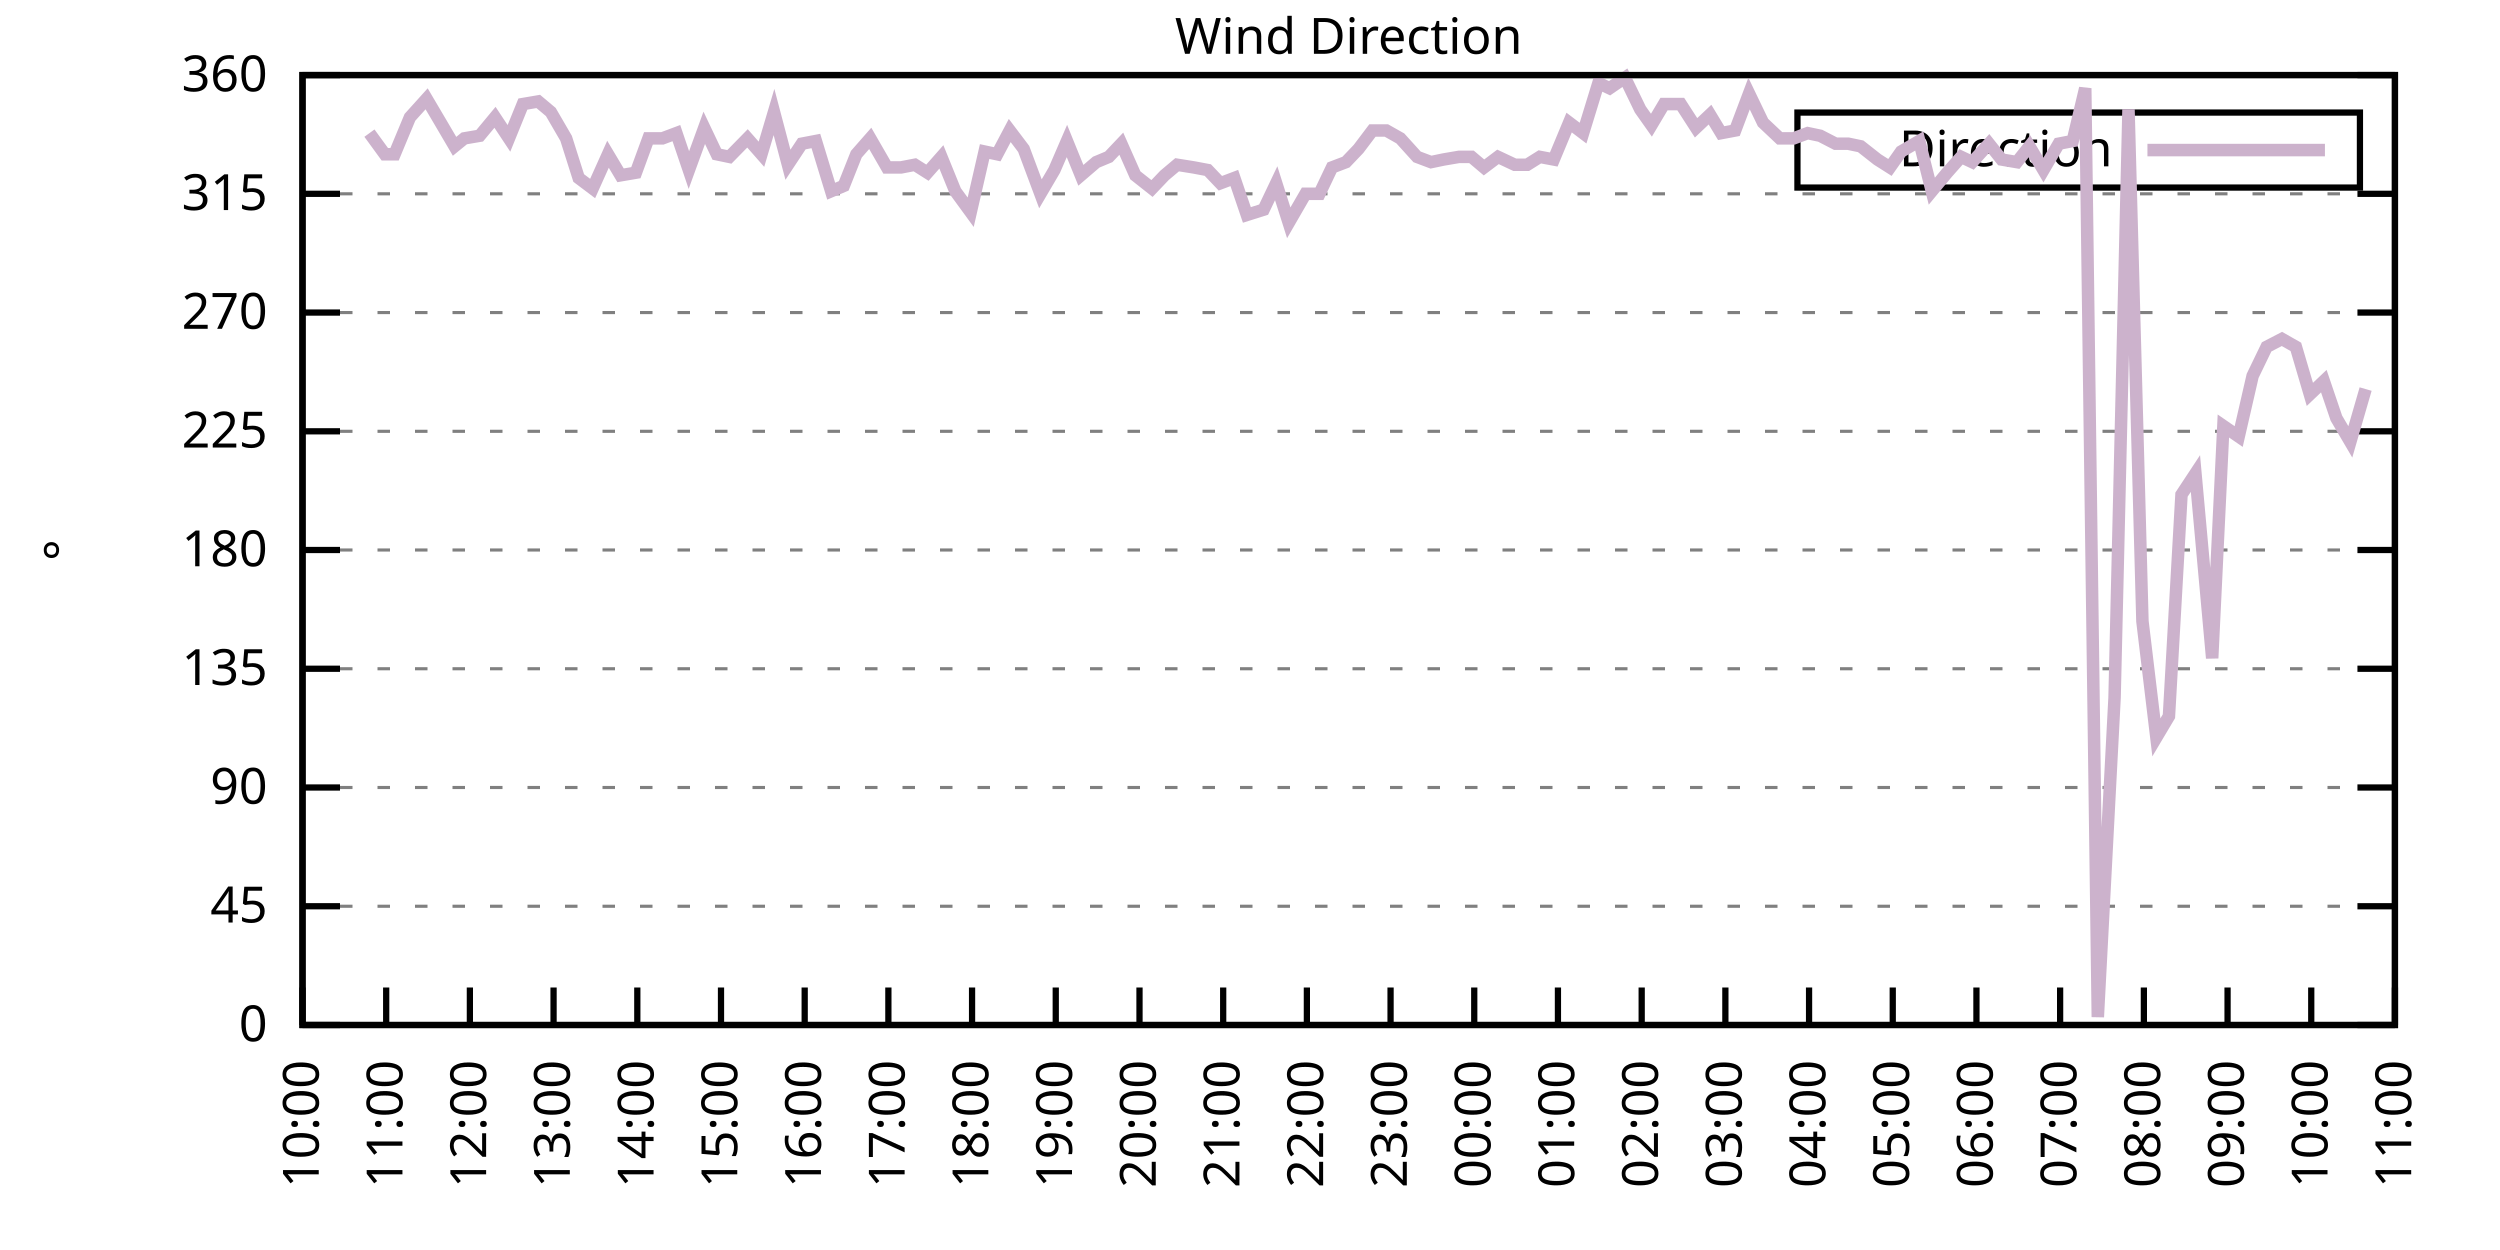
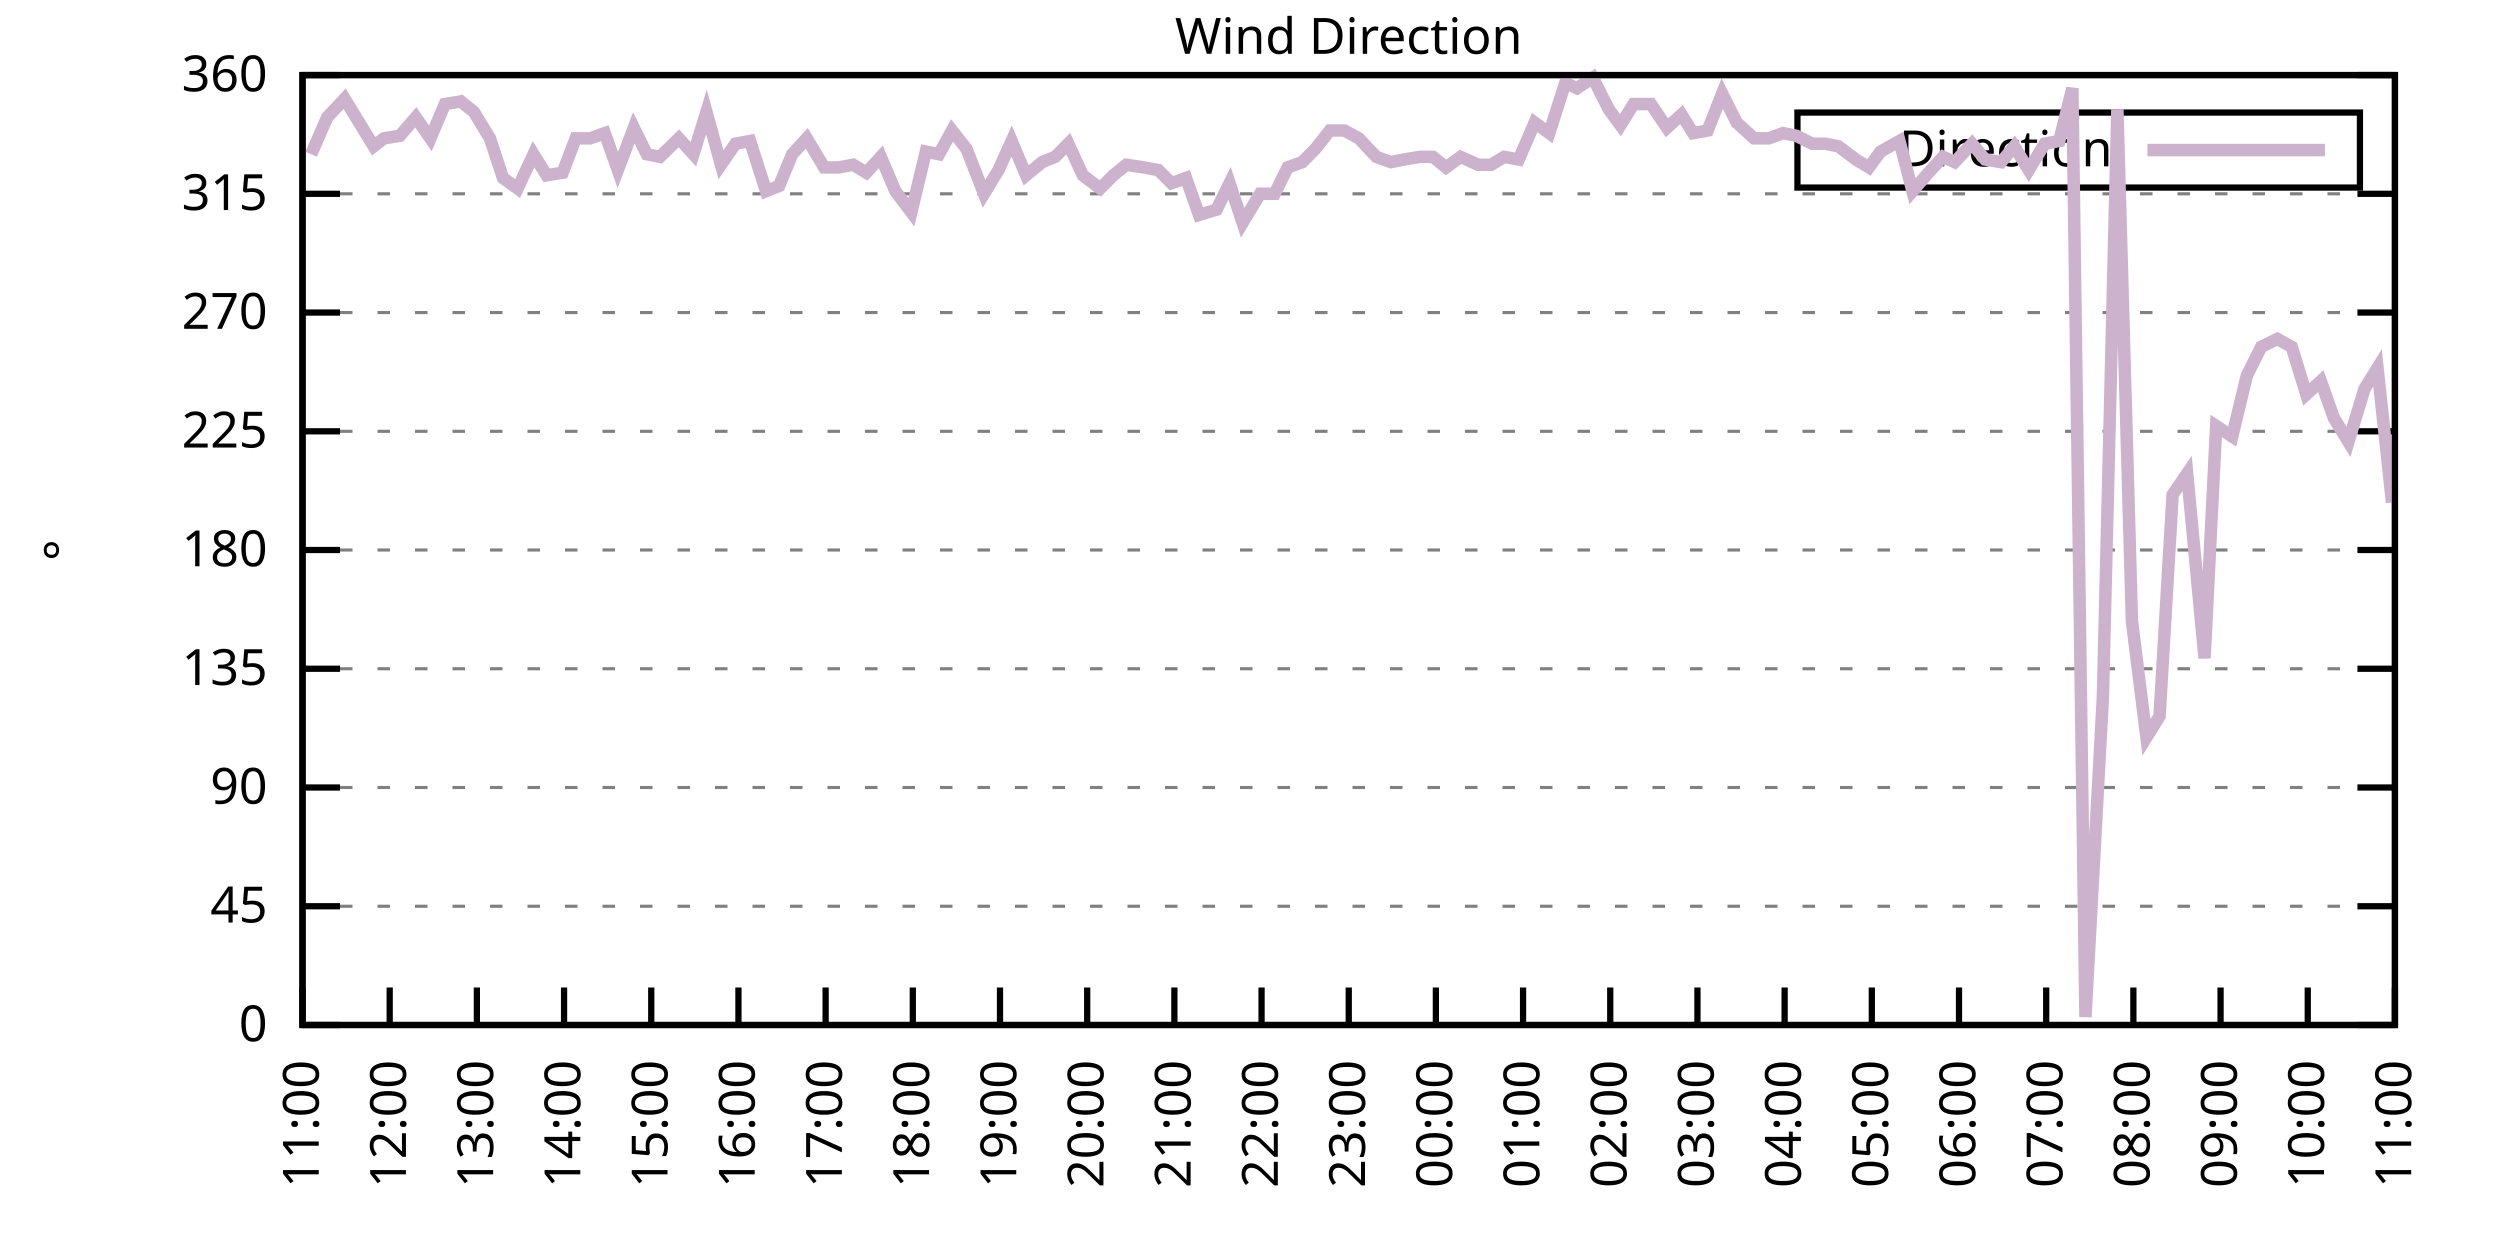
<svg xmlns="http://www.w3.org/2000/svg" xmlns:xlink="http://www.w3.org/1999/xlink" width="400" height="200" viewBox="0 0 400 200">
  <g id="gnuplot_canvas">
    <rect x="0" y="0" width="400" height="200" fill="none" />
    <defs>
      <circle id="gpDot" r="0.5" stroke-width="0.5" stroke="currentColor" />
      <path id="gpPt0" stroke-width="0.333" stroke="currentColor" d="M-1,0 h2 M0,-1 v2" />
      <path id="gpPt1" stroke-width="0.333" stroke="currentColor" d="M-1,-1 L1,1 M1,-1 L-1,1" />
      <path id="gpPt2" stroke-width="0.333" stroke="currentColor" d="M-1,0 L1,0 M0,-1 L0,1 M-1,-1 L1,1 M-1,1 L1,-1" />
      <rect id="gpPt3" stroke-width="0.333" stroke="currentColor" x="-1" y="-1" width="2" height="2" />
      <rect id="gpPt4" stroke-width="0.333" stroke="currentColor" fill="currentColor" x="-1" y="-1" width="2" height="2" />
      <circle id="gpPt5" stroke-width="0.333" stroke="currentColor" cx="0" cy="0" r="1" />
      <use xlink:href="#gpPt5" id="gpPt6" fill="currentColor" stroke="none" />
      <path id="gpPt7" stroke-width="0.333" stroke="currentColor" d="M0,-1.33 L-1.33,0.67 L1.33,0.67 z" />
      <use xlink:href="#gpPt7" id="gpPt8" fill="currentColor" stroke="none" />
      <use xlink:href="#gpPt7" id="gpPt9" stroke="currentColor" transform="rotate(180)" />
      <use xlink:href="#gpPt9" id="gpPt10" fill="currentColor" stroke="none" />
      <use xlink:href="#gpPt3" id="gpPt11" stroke="currentColor" transform="rotate(45)" />
      <use xlink:href="#gpPt11" id="gpPt12" fill="currentColor" stroke="none" />
      <path id="gpPt13" stroke-width="0.333" stroke="currentColor" d="M0,1.330 L1.265,0.411 L0.782,-1.067 L-0.782,-1.076 L-1.265,0.411 z" />
      <use xlink:href="#gpPt13" id="gpPt14" fill="currentColor" stroke="none" />
      <filter id="textbox" filterUnits="objectBoundingBox" x="0" y="0" height="1" width="1">
        <feFlood flood-color="white" flood-opacity="1" result="bgnd" />
        <feComposite in="SourceGraphic" in2="bgnd" operator="atop" />
      </filter>
      <filter id="greybox" filterUnits="objectBoundingBox" x="0" y="0" height="1" width="1">
        <feFlood flood-color="lightgrey" flood-opacity="1" result="grey" />
        <feComposite in="SourceGraphic" in2="grey" operator="atop" />
      </filter>
    </defs>
    <g fill="none" color="white" stroke="currentColor" stroke-width="1.00" stroke-linecap="butt" stroke-linejoin="miter">
</g>
    <g fill="none" color="black" stroke="currentColor" stroke-width="1.00" stroke-linecap="butt" stroke-linejoin="miter">
      <g stroke="none" shape-rendering="crispEdges">
        <polygon fill="rgb(255, 255, 255)" points="48.40,164.00 383.18,164.00 383.18,12.02 48.40,12.02 " />
      </g>
    </g>
    <g fill="none" color="black" stroke="currentColor" stroke-width="1.00" stroke-linecap="butt" stroke-linejoin="miter">
</g>
    <g fill="none" color="black" stroke="black" stroke-width="0.50" stroke-linecap="butt" stroke-linejoin="miter">
</g>
    <g fill="none" color="gray" stroke="currentColor" stroke-width="0.50" stroke-linecap="butt" stroke-linejoin="miter">
      <path stroke="gray" stroke-dasharray="2,4" class="gridline" d="M48.40,164.00 L383.19,164.00  " />
    </g>
    <g fill="none" color="gray" stroke="gray" stroke-width="1.00" stroke-linecap="butt" stroke-linejoin="miter">
</g>
    <g fill="none" color="black" stroke="currentColor" stroke-width="1.00" stroke-linecap="butt" stroke-linejoin="miter">
      <path stroke="black" d="M48.40,164.00 L54.40,164.00 M383.19,164.00 L377.19,164.00  " />
      <g transform="translate(42.80,166.60)" stroke="none" fill="black" font-family="Sans" font-size="8.00" text-anchor="end">
        <text>
          <tspan font-family="Sans"> 0</tspan>
        </text>
      </g>
    </g>
    <g fill="none" color="black" stroke="currentColor" stroke-width="1.00" stroke-linecap="butt" stroke-linejoin="miter">
</g>
    <g fill="none" color="black" stroke="black" stroke-width="0.50" stroke-linecap="butt" stroke-linejoin="miter">
</g>
    <g fill="none" color="gray" stroke="currentColor" stroke-width="0.50" stroke-linecap="butt" stroke-linejoin="miter">
      <path stroke="gray" stroke-dasharray="2,4" class="gridline" d="M48.40,145.00 L383.19,145.00  " />
    </g>
    <g fill="none" color="gray" stroke="gray" stroke-width="1.00" stroke-linecap="butt" stroke-linejoin="miter">
</g>
    <g fill="none" color="black" stroke="currentColor" stroke-width="1.00" stroke-linecap="butt" stroke-linejoin="miter">
      <path stroke="black" d="M48.40,145.00 L54.40,145.00 M383.19,145.00 L377.19,145.00  " />
      <g transform="translate(42.80,147.60)" stroke="none" fill="black" font-family="Sans" font-size="8.00" text-anchor="end">
        <text>
          <tspan font-family="Sans"> 45</tspan>
        </text>
      </g>
    </g>
    <g fill="none" color="black" stroke="currentColor" stroke-width="1.00" stroke-linecap="butt" stroke-linejoin="miter">
</g>
    <g fill="none" color="black" stroke="black" stroke-width="0.50" stroke-linecap="butt" stroke-linejoin="miter">
</g>
    <g fill="none" color="gray" stroke="currentColor" stroke-width="0.50" stroke-linecap="butt" stroke-linejoin="miter">
      <path stroke="gray" stroke-dasharray="2,4" class="gridline" d="M48.40,126.00 L383.19,126.00  " />
    </g>
    <g fill="none" color="gray" stroke="gray" stroke-width="1.00" stroke-linecap="butt" stroke-linejoin="miter">
</g>
    <g fill="none" color="black" stroke="currentColor" stroke-width="1.00" stroke-linecap="butt" stroke-linejoin="miter">
      <path stroke="black" d="M48.40,126.00 L54.40,126.00 M383.19,126.00 L377.19,126.00  " />
      <g transform="translate(42.80,128.60)" stroke="none" fill="black" font-family="Sans" font-size="8.00" text-anchor="end">
        <text>
          <tspan font-family="Sans"> 90</tspan>
        </text>
      </g>
    </g>
    <g fill="none" color="black" stroke="currentColor" stroke-width="1.00" stroke-linecap="butt" stroke-linejoin="miter">
</g>
    <g fill="none" color="black" stroke="black" stroke-width="0.50" stroke-linecap="butt" stroke-linejoin="miter">
</g>
    <g fill="none" color="gray" stroke="currentColor" stroke-width="0.50" stroke-linecap="butt" stroke-linejoin="miter">
      <path stroke="gray" stroke-dasharray="2,4" class="gridline" d="M48.40,107.00 L383.19,107.00  " />
    </g>
    <g fill="none" color="gray" stroke="gray" stroke-width="1.00" stroke-linecap="butt" stroke-linejoin="miter">
</g>
    <g fill="none" color="black" stroke="currentColor" stroke-width="1.00" stroke-linecap="butt" stroke-linejoin="miter">
      <path stroke="black" d="M48.40,107.00 L54.40,107.00 M383.19,107.00 L377.19,107.00  " />
      <g transform="translate(42.80,109.60)" stroke="none" fill="black" font-family="Sans" font-size="8.00" text-anchor="end">
        <text>
          <tspan font-family="Sans"> 135</tspan>
        </text>
      </g>
    </g>
    <g fill="none" color="black" stroke="currentColor" stroke-width="1.00" stroke-linecap="butt" stroke-linejoin="miter">
</g>
    <g fill="none" color="black" stroke="black" stroke-width="0.50" stroke-linecap="butt" stroke-linejoin="miter">
</g>
    <g fill="none" color="gray" stroke="currentColor" stroke-width="0.50" stroke-linecap="butt" stroke-linejoin="miter">
      <path stroke="gray" stroke-dasharray="2,4" class="gridline" d="M48.40,88.00 L383.19,88.00  " />
    </g>
    <g fill="none" color="gray" stroke="gray" stroke-width="1.00" stroke-linecap="butt" stroke-linejoin="miter">
</g>
    <g fill="none" color="black" stroke="currentColor" stroke-width="1.00" stroke-linecap="butt" stroke-linejoin="miter">
      <path stroke="black" d="M48.40,88.00 L54.40,88.00 M383.19,88.00 L377.19,88.00  " />
      <g transform="translate(42.80,90.60)" stroke="none" fill="black" font-family="Sans" font-size="8.00" text-anchor="end">
        <text>
          <tspan font-family="Sans"> 180</tspan>
        </text>
      </g>
    </g>
    <g fill="none" color="black" stroke="currentColor" stroke-width="1.00" stroke-linecap="butt" stroke-linejoin="miter">
</g>
    <g fill="none" color="black" stroke="black" stroke-width="0.50" stroke-linecap="butt" stroke-linejoin="miter">
</g>
    <g fill="none" color="gray" stroke="currentColor" stroke-width="0.50" stroke-linecap="butt" stroke-linejoin="miter">
      <path stroke="gray" stroke-dasharray="2,4" class="gridline" d="M48.40,69.01 L383.19,69.01  " />
    </g>
    <g fill="none" color="gray" stroke="gray" stroke-width="1.00" stroke-linecap="butt" stroke-linejoin="miter">
</g>
    <g fill="none" color="black" stroke="currentColor" stroke-width="1.00" stroke-linecap="butt" stroke-linejoin="miter">
      <path stroke="black" d="M48.40,69.01 L54.40,69.01 M383.19,69.01 L377.19,69.01  " />
      <g transform="translate(42.80,71.61)" stroke="none" fill="black" font-family="Sans" font-size="8.00" text-anchor="end">
        <text>
          <tspan font-family="Sans"> 225</tspan>
        </text>
      </g>
    </g>
    <g fill="none" color="black" stroke="currentColor" stroke-width="1.00" stroke-linecap="butt" stroke-linejoin="miter">
</g>
    <g fill="none" color="black" stroke="black" stroke-width="0.50" stroke-linecap="butt" stroke-linejoin="miter">
</g>
    <g fill="none" color="gray" stroke="currentColor" stroke-width="0.50" stroke-linecap="butt" stroke-linejoin="miter">
      <path stroke="gray" stroke-dasharray="2,4" class="gridline" d="M48.40,50.01 L383.19,50.01  " />
    </g>
    <g fill="none" color="gray" stroke="gray" stroke-width="1.00" stroke-linecap="butt" stroke-linejoin="miter">
</g>
    <g fill="none" color="black" stroke="currentColor" stroke-width="1.00" stroke-linecap="butt" stroke-linejoin="miter">
      <path stroke="black" d="M48.40,50.01 L54.40,50.01 M383.19,50.01 L377.19,50.01  " />
      <g transform="translate(42.80,52.61)" stroke="none" fill="black" font-family="Sans" font-size="8.00" text-anchor="end">
        <text>
          <tspan font-family="Sans"> 270</tspan>
        </text>
      </g>
    </g>
    <g fill="none" color="black" stroke="currentColor" stroke-width="1.00" stroke-linecap="butt" stroke-linejoin="miter">
</g>
    <g fill="none" color="black" stroke="black" stroke-width="0.50" stroke-linecap="butt" stroke-linejoin="miter">
</g>
    <g fill="none" color="gray" stroke="currentColor" stroke-width="0.50" stroke-linecap="butt" stroke-linejoin="miter">
      <path stroke="gray" stroke-dasharray="2,4" class="gridline" d="M48.40,31.01 L383.19,31.01  " />
    </g>
    <g fill="none" color="gray" stroke="gray" stroke-width="1.00" stroke-linecap="butt" stroke-linejoin="miter">
</g>
    <g fill="none" color="black" stroke="currentColor" stroke-width="1.00" stroke-linecap="butt" stroke-linejoin="miter">
      <path stroke="black" d="M48.40,31.01 L54.40,31.01 M383.19,31.01 L377.19,31.01  " />
      <g transform="translate(42.80,33.61)" stroke="none" fill="black" font-family="Sans" font-size="8.00" text-anchor="end">
        <text>
          <tspan font-family="Sans"> 315</tspan>
        </text>
      </g>
    </g>
    <g fill="none" color="black" stroke="currentColor" stroke-width="1.00" stroke-linecap="butt" stroke-linejoin="miter">
</g>
    <g fill="none" color="black" stroke="black" stroke-width="0.50" stroke-linecap="butt" stroke-linejoin="miter">
</g>
    <g fill="none" color="gray" stroke="currentColor" stroke-width="0.50" stroke-linecap="butt" stroke-linejoin="miter">
      <path stroke="gray" stroke-dasharray="2,4" class="gridline" d="M48.40,12.01 L383.19,12.01  " />
    </g>
    <g fill="none" color="gray" stroke="gray" stroke-width="1.00" stroke-linecap="butt" stroke-linejoin="miter">
</g>
    <g fill="none" color="black" stroke="currentColor" stroke-width="1.00" stroke-linecap="butt" stroke-linejoin="miter">
      <path stroke="black" d="M48.40,12.01 L54.40,12.01 M383.19,12.01 L377.19,12.01  " />
      <g transform="translate(42.80,14.61)" stroke="none" fill="black" font-family="Sans" font-size="8.00" text-anchor="end">
        <text>
          <tspan font-family="Sans"> 360</tspan>
        </text>
      </g>
    </g>
    <g fill="none" color="black" stroke="currentColor" stroke-width="1.00" stroke-linecap="butt" stroke-linejoin="miter">
      <path stroke="black" d="M48.40,164.00 L48.40,158.00  " />
      <g transform="translate(51.00,169.60) rotate(270.00)" stroke="none" fill="black" font-family="Sans" font-size="8.00" text-anchor="end">
        <text>
-           <tspan font-family="Sans">10:00</tspan>
-         </text>
-       </g>
-     </g>
-     <g fill="none" color="black" stroke="currentColor" stroke-width="1.00" stroke-linecap="butt" stroke-linejoin="miter">
-       <path stroke="black" d="M61.79,164.00 L61.79,158.00  " />
-       <g transform="translate(64.39,169.60) rotate(270.00)" stroke="none" fill="black" font-family="Sans" font-size="8.00" text-anchor="end">
-         <text>
          <tspan font-family="Sans">11:00</tspan>
        </text>
      </g>
    </g>
    <g fill="none" color="black" stroke="currentColor" stroke-width="1.00" stroke-linecap="butt" stroke-linejoin="miter">
-       <path stroke="black" d="M75.18,164.00 L75.18,158.00  " />
-       <g transform="translate(77.78,169.60) rotate(270.00)" stroke="none" fill="black" font-family="Sans" font-size="8.00" text-anchor="end">
+       <path stroke="black" d="M62.35,164.00 L62.35,158.00  " />
+       <g transform="translate(64.95,169.60) rotate(270.00)" stroke="none" fill="black" font-family="Sans" font-size="8.00" text-anchor="end">
        <text>
          <tspan font-family="Sans">12:00</tspan>
        </text>
      </g>
    </g>
    <g fill="none" color="black" stroke="currentColor" stroke-width="1.00" stroke-linecap="butt" stroke-linejoin="miter">
-       <path stroke="black" d="M88.57,164.00 L88.57,158.00  " />
-       <g transform="translate(91.17,169.60) rotate(270.00)" stroke="none" fill="black" font-family="Sans" font-size="8.00" text-anchor="end">
+       <path stroke="black" d="M76.30,164.00 L76.30,158.00  " />
+       <g transform="translate(78.90,169.60) rotate(270.00)" stroke="none" fill="black" font-family="Sans" font-size="8.00" text-anchor="end">
        <text>
          <tspan font-family="Sans">13:00</tspan>
        </text>
      </g>
    </g>
    <g fill="none" color="black" stroke="currentColor" stroke-width="1.00" stroke-linecap="butt" stroke-linejoin="miter">
-       <path stroke="black" d="M101.97,164.00 L101.97,158.00  " />
-       <g transform="translate(104.57,169.60) rotate(270.00)" stroke="none" fill="black" font-family="Sans" font-size="8.00" text-anchor="end">
+       <path stroke="black" d="M90.25,164.00 L90.25,158.00  " />
+       <g transform="translate(92.85,169.60) rotate(270.00)" stroke="none" fill="black" font-family="Sans" font-size="8.00" text-anchor="end">
        <text>
          <tspan font-family="Sans">14:00</tspan>
        </text>
      </g>
    </g>
    <g fill="none" color="black" stroke="currentColor" stroke-width="1.00" stroke-linecap="butt" stroke-linejoin="miter">
-       <path stroke="black" d="M115.36,164.00 L115.36,158.00  " />
-       <g transform="translate(117.96,169.60) rotate(270.00)" stroke="none" fill="black" font-family="Sans" font-size="8.00" text-anchor="end">
+       <path stroke="black" d="M104.20,164.00 L104.20,158.00  " />
+       <g transform="translate(106.80,169.60) rotate(270.00)" stroke="none" fill="black" font-family="Sans" font-size="8.00" text-anchor="end">
        <text>
          <tspan font-family="Sans">15:00</tspan>
        </text>
      </g>
    </g>
    <g fill="none" color="black" stroke="currentColor" stroke-width="1.00" stroke-linecap="butt" stroke-linejoin="miter">
-       <path stroke="black" d="M128.75,164.00 L128.75,158.00  " />
-       <g transform="translate(131.35,169.60) rotate(270.00)" stroke="none" fill="black" font-family="Sans" font-size="8.00" text-anchor="end">
+       <path stroke="black" d="M118.15,164.00 L118.15,158.00  " />
+       <g transform="translate(120.75,169.60) rotate(270.00)" stroke="none" fill="black" font-family="Sans" font-size="8.00" text-anchor="end">
        <text>
          <tspan font-family="Sans">16:00</tspan>
        </text>
      </g>
    </g>
    <g fill="none" color="black" stroke="currentColor" stroke-width="1.00" stroke-linecap="butt" stroke-linejoin="miter">
-       <path stroke="black" d="M142.14,164.00 L142.14,158.00  " />
-       <g transform="translate(144.74,169.60) rotate(270.00)" stroke="none" fill="black" font-family="Sans" font-size="8.00" text-anchor="end">
+       <path stroke="black" d="M132.10,164.00 L132.10,158.00  " />
+       <g transform="translate(134.70,169.60) rotate(270.00)" stroke="none" fill="black" font-family="Sans" font-size="8.00" text-anchor="end">
        <text>
          <tspan font-family="Sans">17:00</tspan>
        </text>
      </g>
    </g>
    <g fill="none" color="black" stroke="currentColor" stroke-width="1.00" stroke-linecap="butt" stroke-linejoin="miter">
-       <path stroke="black" d="M155.53,164.00 L155.53,158.00  " />
-       <g transform="translate(158.13,169.60) rotate(270.00)" stroke="none" fill="black" font-family="Sans" font-size="8.00" text-anchor="end">
+       <path stroke="black" d="M146.05,164.00 L146.05,158.00  " />
+       <g transform="translate(148.65,169.60) rotate(270.00)" stroke="none" fill="black" font-family="Sans" font-size="8.00" text-anchor="end">
        <text>
          <tspan font-family="Sans">18:00</tspan>
        </text>
      </g>
    </g>
    <g fill="none" color="black" stroke="currentColor" stroke-width="1.00" stroke-linecap="butt" stroke-linejoin="miter">
-       <path stroke="black" d="M168.92,164.00 L168.92,158.00  " />
-       <g transform="translate(171.52,169.60) rotate(270.00)" stroke="none" fill="black" font-family="Sans" font-size="8.00" text-anchor="end">
+       <path stroke="black" d="M160.00,164.00 L160.00,158.00  " />
+       <g transform="translate(162.60,169.60) rotate(270.00)" stroke="none" fill="black" font-family="Sans" font-size="8.00" text-anchor="end">
        <text>
          <tspan font-family="Sans">19:00</tspan>
        </text>
      </g>
    </g>
    <g fill="none" color="black" stroke="currentColor" stroke-width="1.00" stroke-linecap="butt" stroke-linejoin="miter">
-       <path stroke="black" d="M182.32,164.00 L182.32,158.00  " />
-       <g transform="translate(184.92,169.60) rotate(270.00)" stroke="none" fill="black" font-family="Sans" font-size="8.00" text-anchor="end">
+       <path stroke="black" d="M173.95,164.00 L173.95,158.00  " />
+       <g transform="translate(176.55,169.60) rotate(270.00)" stroke="none" fill="black" font-family="Sans" font-size="8.00" text-anchor="end">
        <text>
          <tspan font-family="Sans">20:00</tspan>
        </text>
      </g>
    </g>
    <g fill="none" color="black" stroke="currentColor" stroke-width="1.00" stroke-linecap="butt" stroke-linejoin="miter">
-       <path stroke="black" d="M195.71,164.00 L195.71,158.00  " />
-       <g transform="translate(198.31,169.60) rotate(270.00)" stroke="none" fill="black" font-family="Sans" font-size="8.00" text-anchor="end">
+       <path stroke="black" d="M187.90,164.00 L187.90,158.00  " />
+       <g transform="translate(190.50,169.60) rotate(270.00)" stroke="none" fill="black" font-family="Sans" font-size="8.00" text-anchor="end">
        <text>
          <tspan font-family="Sans">21:00</tspan>
        </text>
      </g>
    </g>
    <g fill="none" color="black" stroke="currentColor" stroke-width="1.00" stroke-linecap="butt" stroke-linejoin="miter">
-       <path stroke="black" d="M209.10,164.00 L209.10,158.00  " />
-       <g transform="translate(211.70,169.60) rotate(270.00)" stroke="none" fill="black" font-family="Sans" font-size="8.00" text-anchor="end">
+       <path stroke="black" d="M201.85,164.00 L201.85,158.00  " />
+       <g transform="translate(204.45,169.60) rotate(270.00)" stroke="none" fill="black" font-family="Sans" font-size="8.00" text-anchor="end">
        <text>
          <tspan font-family="Sans">22:00</tspan>
        </text>
      </g>
    </g>
    <g fill="none" color="black" stroke="currentColor" stroke-width="1.00" stroke-linecap="butt" stroke-linejoin="miter">
-       <path stroke="black" d="M222.49,164.00 L222.49,158.00  " />
-       <g transform="translate(225.09,169.60) rotate(270.00)" stroke="none" fill="black" font-family="Sans" font-size="8.00" text-anchor="end">
+       <path stroke="black" d="M215.80,164.00 L215.80,158.00  " />
+       <g transform="translate(218.40,169.60) rotate(270.00)" stroke="none" fill="black" font-family="Sans" font-size="8.00" text-anchor="end">
        <text>
          <tspan font-family="Sans">23:00</tspan>
        </text>
      </g>
    </g>
    <g fill="none" color="black" stroke="currentColor" stroke-width="1.00" stroke-linecap="butt" stroke-linejoin="miter">
-       <path stroke="black" d="M235.88,164.00 L235.88,158.00  " />
-       <g transform="translate(238.48,169.60) rotate(270.00)" stroke="none" fill="black" font-family="Sans" font-size="8.00" text-anchor="end">
+       <path stroke="black" d="M229.74,164.00 L229.74,158.00  " />
+       <g transform="translate(232.34,169.60) rotate(270.00)" stroke="none" fill="black" font-family="Sans" font-size="8.00" text-anchor="end">
        <text>
          <tspan font-family="Sans">00:00</tspan>
        </text>
      </g>
    </g>
    <g fill="none" color="black" stroke="currentColor" stroke-width="1.00" stroke-linecap="butt" stroke-linejoin="miter">
-       <path stroke="black" d="M249.27,164.00 L249.27,158.00  " />
-       <g transform="translate(251.87,169.60) rotate(270.00)" stroke="none" fill="black" font-family="Sans" font-size="8.00" text-anchor="end">
+       <path stroke="black" d="M243.69,164.00 L243.69,158.00  " />
+       <g transform="translate(246.29,169.60) rotate(270.00)" stroke="none" fill="black" font-family="Sans" font-size="8.00" text-anchor="end">
        <text>
          <tspan font-family="Sans">01:00</tspan>
        </text>
      </g>
    </g>
    <g fill="none" color="black" stroke="currentColor" stroke-width="1.00" stroke-linecap="butt" stroke-linejoin="miter">
-       <path stroke="black" d="M262.67,164.00 L262.67,158.00  " />
-       <g transform="translate(265.27,169.60) rotate(270.00)" stroke="none" fill="black" font-family="Sans" font-size="8.00" text-anchor="end">
+       <path stroke="black" d="M257.64,164.00 L257.64,158.00  " />
+       <g transform="translate(260.24,169.60) rotate(270.00)" stroke="none" fill="black" font-family="Sans" font-size="8.00" text-anchor="end">
        <text>
          <tspan font-family="Sans">02:00</tspan>
        </text>
      </g>
    </g>
    <g fill="none" color="black" stroke="currentColor" stroke-width="1.00" stroke-linecap="butt" stroke-linejoin="miter">
-       <path stroke="black" d="M276.06,164.00 L276.06,158.00  " />
-       <g transform="translate(278.66,169.60) rotate(270.00)" stroke="none" fill="black" font-family="Sans" font-size="8.00" text-anchor="end">
+       <path stroke="black" d="M271.59,164.00 L271.59,158.00  " />
+       <g transform="translate(274.19,169.60) rotate(270.00)" stroke="none" fill="black" font-family="Sans" font-size="8.00" text-anchor="end">
        <text>
          <tspan font-family="Sans">03:00</tspan>
        </text>
      </g>
    </g>
    <g fill="none" color="black" stroke="currentColor" stroke-width="1.00" stroke-linecap="butt" stroke-linejoin="miter">
-       <path stroke="black" d="M289.45,164.00 L289.45,158.00  " />
-       <g transform="translate(292.05,169.60) rotate(270.00)" stroke="none" fill="black" font-family="Sans" font-size="8.00" text-anchor="end">
+       <path stroke="black" d="M285.54,164.00 L285.54,158.00  " />
+       <g transform="translate(288.14,169.60) rotate(270.00)" stroke="none" fill="black" font-family="Sans" font-size="8.00" text-anchor="end">
        <text>
          <tspan font-family="Sans">04:00</tspan>
        </text>
      </g>
    </g>
    <g fill="none" color="black" stroke="currentColor" stroke-width="1.00" stroke-linecap="butt" stroke-linejoin="miter">
-       <path stroke="black" d="M302.84,164.00 L302.84,158.00  " />
-       <g transform="translate(305.44,169.60) rotate(270.00)" stroke="none" fill="black" font-family="Sans" font-size="8.00" text-anchor="end">
+       <path stroke="black" d="M299.49,164.00 L299.49,158.00  " />
+       <g transform="translate(302.09,169.60) rotate(270.00)" stroke="none" fill="black" font-family="Sans" font-size="8.00" text-anchor="end">
        <text>
          <tspan font-family="Sans">05:00</tspan>
        </text>
      </g>
    </g>
    <g fill="none" color="black" stroke="currentColor" stroke-width="1.00" stroke-linecap="butt" stroke-linejoin="miter">
-       <path stroke="black" d="M316.23,164.00 L316.23,158.00  " />
-       <g transform="translate(318.83,169.60) rotate(270.00)" stroke="none" fill="black" font-family="Sans" font-size="8.00" text-anchor="end">
+       <path stroke="black" d="M313.44,164.00 L313.44,158.00  " />
+       <g transform="translate(316.04,169.60) rotate(270.00)" stroke="none" fill="black" font-family="Sans" font-size="8.00" text-anchor="end">
        <text>
          <tspan font-family="Sans">06:00</tspan>
        </text>
      </g>
    </g>
    <g fill="none" color="black" stroke="currentColor" stroke-width="1.00" stroke-linecap="butt" stroke-linejoin="miter">
-       <path stroke="black" d="M329.62,164.00 L329.62,158.00  " />
-       <g transform="translate(332.22,169.60) rotate(270.00)" stroke="none" fill="black" font-family="Sans" font-size="8.00" text-anchor="end">
+       <path stroke="black" d="M327.39,164.00 L327.39,158.00  " />
+       <g transform="translate(329.99,169.60) rotate(270.00)" stroke="none" fill="black" font-family="Sans" font-size="8.00" text-anchor="end">
        <text>
          <tspan font-family="Sans">07:00</tspan>
        </text>
      </g>
    </g>
    <g fill="none" color="black" stroke="currentColor" stroke-width="1.00" stroke-linecap="butt" stroke-linejoin="miter">
-       <path stroke="black" d="M343.02,164.00 L343.02,158.00  " />
-       <g transform="translate(345.62,169.60) rotate(270.00)" stroke="none" fill="black" font-family="Sans" font-size="8.00" text-anchor="end">
+       <path stroke="black" d="M341.34,164.00 L341.34,158.00  " />
+       <g transform="translate(343.94,169.60) rotate(270.00)" stroke="none" fill="black" font-family="Sans" font-size="8.00" text-anchor="end">
        <text>
          <tspan font-family="Sans">08:00</tspan>
        </text>
      </g>
    </g>
    <g fill="none" color="black" stroke="currentColor" stroke-width="1.00" stroke-linecap="butt" stroke-linejoin="miter">
-       <path stroke="black" d="M356.41,164.00 L356.41,158.00  " />
-       <g transform="translate(359.01,169.60) rotate(270.00)" stroke="none" fill="black" font-family="Sans" font-size="8.00" text-anchor="end">
+       <path stroke="black" d="M355.29,164.00 L355.29,158.00  " />
+       <g transform="translate(357.89,169.60) rotate(270.00)" stroke="none" fill="black" font-family="Sans" font-size="8.00" text-anchor="end">
        <text>
          <tspan font-family="Sans">09:00</tspan>
        </text>
      </g>
    </g>
    <g fill="none" color="black" stroke="currentColor" stroke-width="1.00" stroke-linecap="butt" stroke-linejoin="miter">
-       <path stroke="black" d="M369.80,164.00 L369.80,158.00  " />
-       <g transform="translate(372.40,169.60) rotate(270.00)" stroke="none" fill="black" font-family="Sans" font-size="8.00" text-anchor="end">
+       <path stroke="black" d="M369.24,164.00 L369.24,158.00  " />
+       <g transform="translate(371.84,169.60) rotate(270.00)" stroke="none" fill="black" font-family="Sans" font-size="8.00" text-anchor="end">
        <text>
          <tspan font-family="Sans">10:00</tspan>
        </text>
      </g>
    </g>
    <g fill="none" color="black" stroke="currentColor" stroke-width="1.00" stroke-linecap="butt" stroke-linejoin="miter">
      <path stroke="black" d="M383.19,164.00 L383.19,158.00  " />
      <g transform="translate(385.79,169.60) rotate(270.00)" stroke="none" fill="black" font-family="Sans" font-size="8.00" text-anchor="end">
        <text>
          <tspan font-family="Sans">11:00</tspan>
        </text>
      </g>
    </g>
    <g fill="none" color="black" stroke="currentColor" stroke-width="1.00" stroke-linecap="butt" stroke-linejoin="miter">
</g>
    <g fill="none" color="black" stroke="currentColor" stroke-width="1.00" stroke-linecap="butt" stroke-linejoin="miter">
      <path stroke="black" d="M48.40,12.01 L48.40,164.00 L383.19,164.00 L383.19,12.01 L48.40,12.01 Z  " />
    </g>
    <g fill="none" color="black" stroke="currentColor" stroke-width="1.00" stroke-linecap="butt" stroke-linejoin="miter">
</g>
    <g fill="none" color="black" stroke="currentColor" stroke-width="1.00" stroke-linecap="butt" stroke-linejoin="miter">
      <path stroke="black" d="M287.59,30.01 L287.59,18.01 L377.59,18.01 L377.59,30.01 L287.59,30.01 Z  " />
    </g>
    <g id="Wind_direction_plot_1">
      <g fill="none" color="white" stroke="black" stroke-width="2.00" stroke-linecap="butt" stroke-linejoin="miter">
</g>
      <g fill="none" color="black" stroke="currentColor" stroke-width="2.00" stroke-linecap="butt" stroke-linejoin="miter">
        <g transform="translate(337.99,26.61)" stroke="none" fill="black" font-family="Sans" font-size="8.00" text-anchor="end">
          <text>
            <tspan font-family="Sans">Direction</tspan>
          </text>
        </g>
      </g>
      <g fill="none" color="black" stroke="currentColor" stroke-width="2.00" stroke-linecap="butt" stroke-linejoin="miter">
-         <path stroke="rgb(204, 178, 204)" d="M343.59,24.01 L371.99,24.01 M59.11,21.30 L61.57,24.68 L63.13,24.68 L65.59,18.77 L68.26,15.81 L70.50,19.61   L72.73,23.41 L74.29,22.14 L76.75,21.72 L79.20,18.77 L81.43,22.14 L83.66,16.65 L86.12,16.23 L88.13,17.92   L90.58,22.14 L92.59,28.48 L94.82,30.16 L97.28,24.68 L99.29,28.05 L101.74,27.63 L103.75,22.14 L105.98,22.14   L108.22,21.30 L110.22,27.21 L112.68,20.45 L114.69,24.68 L116.70,25.10 L119.60,22.14 L121.83,24.68 L123.84,17.92   L126.07,26.36 L128.30,22.99 L130.54,22.56 L132.99,30.59 L135.00,29.74 L137.01,24.68 L139.24,22.14 L141.92,26.79   L144.15,26.79 L146.38,26.36 L148.39,27.63 L150.62,25.10 L152.85,30.59 L155.31,33.96 L157.54,24.25 L159.55,24.68   L161.56,20.88 L163.79,23.83 L166.47,31.01 L168.70,27.21 L170.71,22.56 L172.94,28.05 L175.40,25.94 L177.41,25.10   L179.41,22.99 L181.65,28.05 L184.32,30.16 L186.33,28.05 L188.34,26.36 L191.02,26.79 L193.25,27.21 L195.26,29.32   L197.49,28.48 L199.50,34.39 L202.18,33.54 L204.19,29.32 L206.20,35.65 L208.88,31.01 L211.11,31.01 L213.12,26.79   L215.35,25.94 L217.36,23.83 L219.59,20.88 L221.82,20.88 L224.05,22.14 L226.73,25.10 L228.96,25.94 L230.97,25.52   L233.43,25.10 L235.44,25.10 L237.44,26.79 L239.68,25.10 L242.36,26.36 L244.36,26.36 L246.37,25.10 L248.60,25.52   L251.06,19.61 L253.29,21.30 L255.75,13.28 L257.53,14.12 L259.99,12.43 L262.44,17.50 L264.23,20.03 L266.24,16.65   L268.92,16.65 L271.37,20.45 L273.60,18.34 L275.39,21.30 L277.62,20.88 L279.85,14.97 L282.08,19.61 L284.76,22.14   L286.99,22.14 L289.23,21.30 L291.23,21.72 L293.69,22.99 L295.70,22.99 L297.71,23.41 L300.39,25.52 L302.39,26.79   L304.18,24.25 L307.08,22.56 L309.09,30.59 L311.54,27.63 L313.78,25.10 L315.56,25.94 L318.24,22.99 L320.25,25.52   L322.70,25.94 L324.71,23.41 L326.95,27.21 L329.40,22.99 L331.63,22.56 L333.64,14.12 L335.65,162.73 L338.33,111.65   L340.56,17.50 L342.79,99.40 L345.02,117.98 L347.03,114.60 L349.04,79.14 L351.27,75.76 L353.95,105.31 L355.74,68.16   L358.19,69.85 L360.42,60.14 L362.66,55.50 L365.11,54.23 L367.34,55.50 L369.58,63.10 L371.81,60.98 L373.82,66.90   L376.05,70.70 L378.50,62.25  " />
+         <path stroke="rgb(204, 178, 204)" d="M343.59,24.01 L371.99,24.01 M49.79,24.68 L52.35,18.77 L55.14,15.81 L57.47,19.61 L59.79,23.41 L61.42,22.14   L63.98,21.72 L66.53,18.77 L68.86,22.14 L71.18,16.65 L73.74,16.23 L75.83,17.92 L78.39,22.14 L80.48,28.48   L82.81,30.16 L85.37,24.68 L87.46,28.05 L90.02,27.63 L92.11,22.14 L94.43,22.14 L96.76,21.30 L98.85,27.21   L101.41,20.45 L103.50,24.68 L105.59,25.10 L108.62,22.14 L110.94,24.68 L113.03,17.92 L115.36,26.36 L117.68,22.99   L120.01,22.56 L122.57,30.59 L124.66,29.74 L126.75,24.68 L129.08,22.14 L131.87,26.79 L134.19,26.79 L136.51,26.36   L138.61,27.63 L140.93,25.10 L143.26,30.59 L145.81,33.96 L148.14,24.25 L150.23,24.68 L152.32,20.88 L154.65,23.83   L157.44,31.01 L159.76,27.21 L161.86,22.56 L164.18,28.05 L166.74,25.94 L168.83,25.10 L170.92,22.99 L173.25,28.05   L176.04,30.16 L178.13,28.05 L180.22,26.36 L183.01,26.79 L185.34,27.21 L187.43,29.32 L189.76,28.48 L191.85,34.39   L194.64,33.54 L196.73,29.32 L198.82,35.65 L201.61,31.01 L203.94,31.01 L206.03,26.79 L208.36,25.94 L210.45,23.83   L212.77,20.88 L215.10,20.88 L217.42,22.14 L220.21,25.10 L222.54,25.94 L224.63,25.52 L227.19,25.10 L229.28,25.10   L231.37,26.79 L233.70,25.10 L236.49,26.36 L238.58,26.36 L240.67,25.10 L243.00,25.52 L245.55,19.61 L247.88,21.30   L250.44,13.28 L252.30,14.12 L254.85,12.43 L257.41,17.50 L259.27,20.03 L261.36,16.65 L264.15,16.65 L266.71,20.45   L269.04,18.34 L270.90,21.30 L273.22,20.88 L275.55,14.97 L277.87,19.61 L280.66,22.14 L282.99,22.14 L285.31,21.30   L287.40,21.72 L289.96,22.99 L292.05,22.99 L294.15,23.41 L296.94,25.52 L299.03,26.79 L300.89,24.25 L303.91,22.56   L306.00,30.59 L308.56,27.63 L310.88,25.10 L312.74,25.94 L315.53,22.99 L317.63,25.52 L320.18,25.94 L322.28,23.41   L324.60,27.21 L327.16,22.99 L329.48,22.56 L331.58,14.12 L333.67,162.73 L336.46,111.65 L338.78,17.50 L341.11,99.40   L343.43,117.98 L345.53,114.60 L347.62,79.14 L349.94,75.76 L352.73,105.31 L354.59,68.16 L357.15,69.85 L359.48,60.14   L361.80,55.50 L364.36,54.23 L366.68,55.50 L369.01,63.10 L371.33,60.98 L373.43,66.90 L375.75,70.70 L378.31,62.25   L380.40,58.87 L382.73,80.41  " />
      </g>
    </g>
    <g fill="none" color="black" stroke="currentColor" stroke-width="2.00" stroke-linecap="butt" stroke-linejoin="miter">
</g>
    <g fill="none" color="black" stroke="black" stroke-width="1.00" stroke-linecap="butt" stroke-linejoin="miter">
</g>
    <g fill="none" color="black" stroke="currentColor" stroke-width="1.00" stroke-linecap="butt" stroke-linejoin="miter">
      <path stroke="black" d="M48.40,12.01 L48.40,164.00 L383.19,164.00 L383.19,12.01 L48.40,12.01 Z  " />
      <g transform="translate(12.80,88.01) rotate(270.00)" stroke="none" fill="black" font-family="Sans" font-size="8.00" text-anchor="middle">
        <text>
          <tspan font-family="Sans">°</tspan>
        </text>
      </g>
    </g>
    <g fill="none" color="black" stroke="currentColor" stroke-width="1.00" stroke-linecap="butt" stroke-linejoin="miter">
</g>
    <g fill="none" color="black" stroke="currentColor" stroke-width="1.00" stroke-linecap="butt" stroke-linejoin="miter">
      <g transform="translate(215.79,8.61)" stroke="none" fill="black" font-family="Sans" font-size="8.00" text-anchor="middle">
        <text>
          <tspan font-family="Sans">Wind Direction</tspan>
        </text>
      </g>
    </g>
    <g fill="none" color="black" stroke="currentColor" stroke-width="1.00" stroke-linecap="butt" stroke-linejoin="miter">
</g>
  </g>
</svg>
